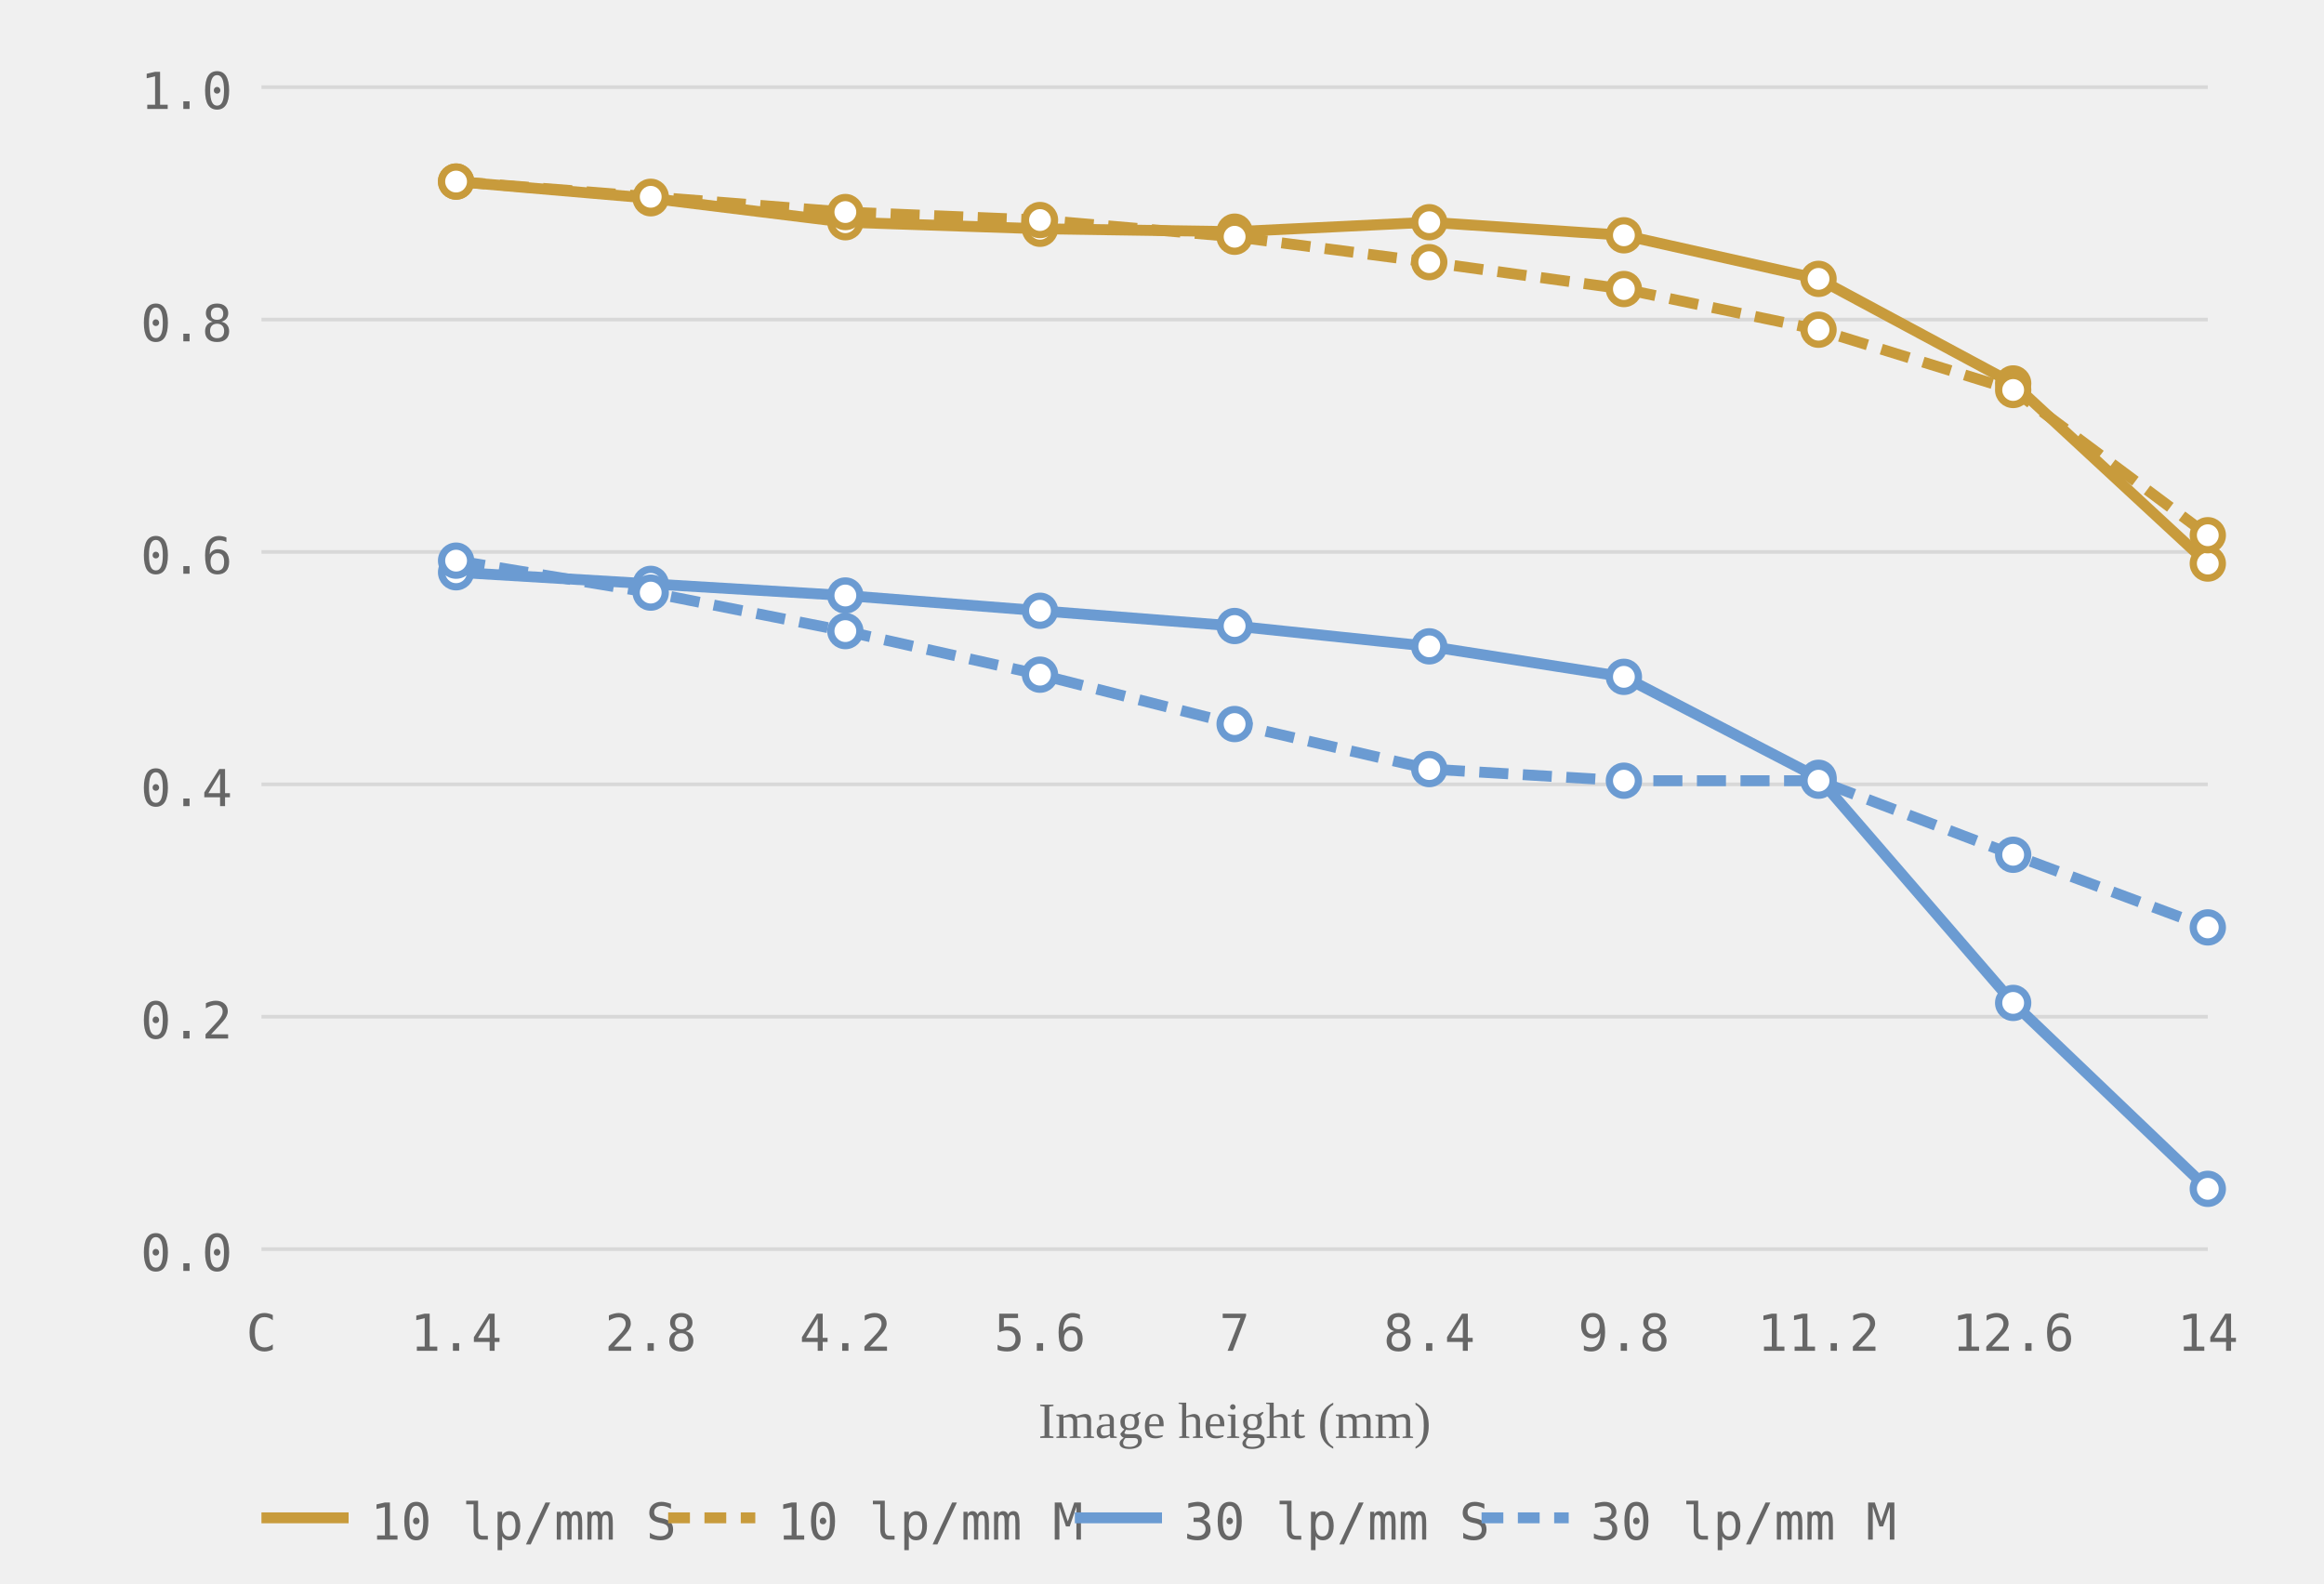
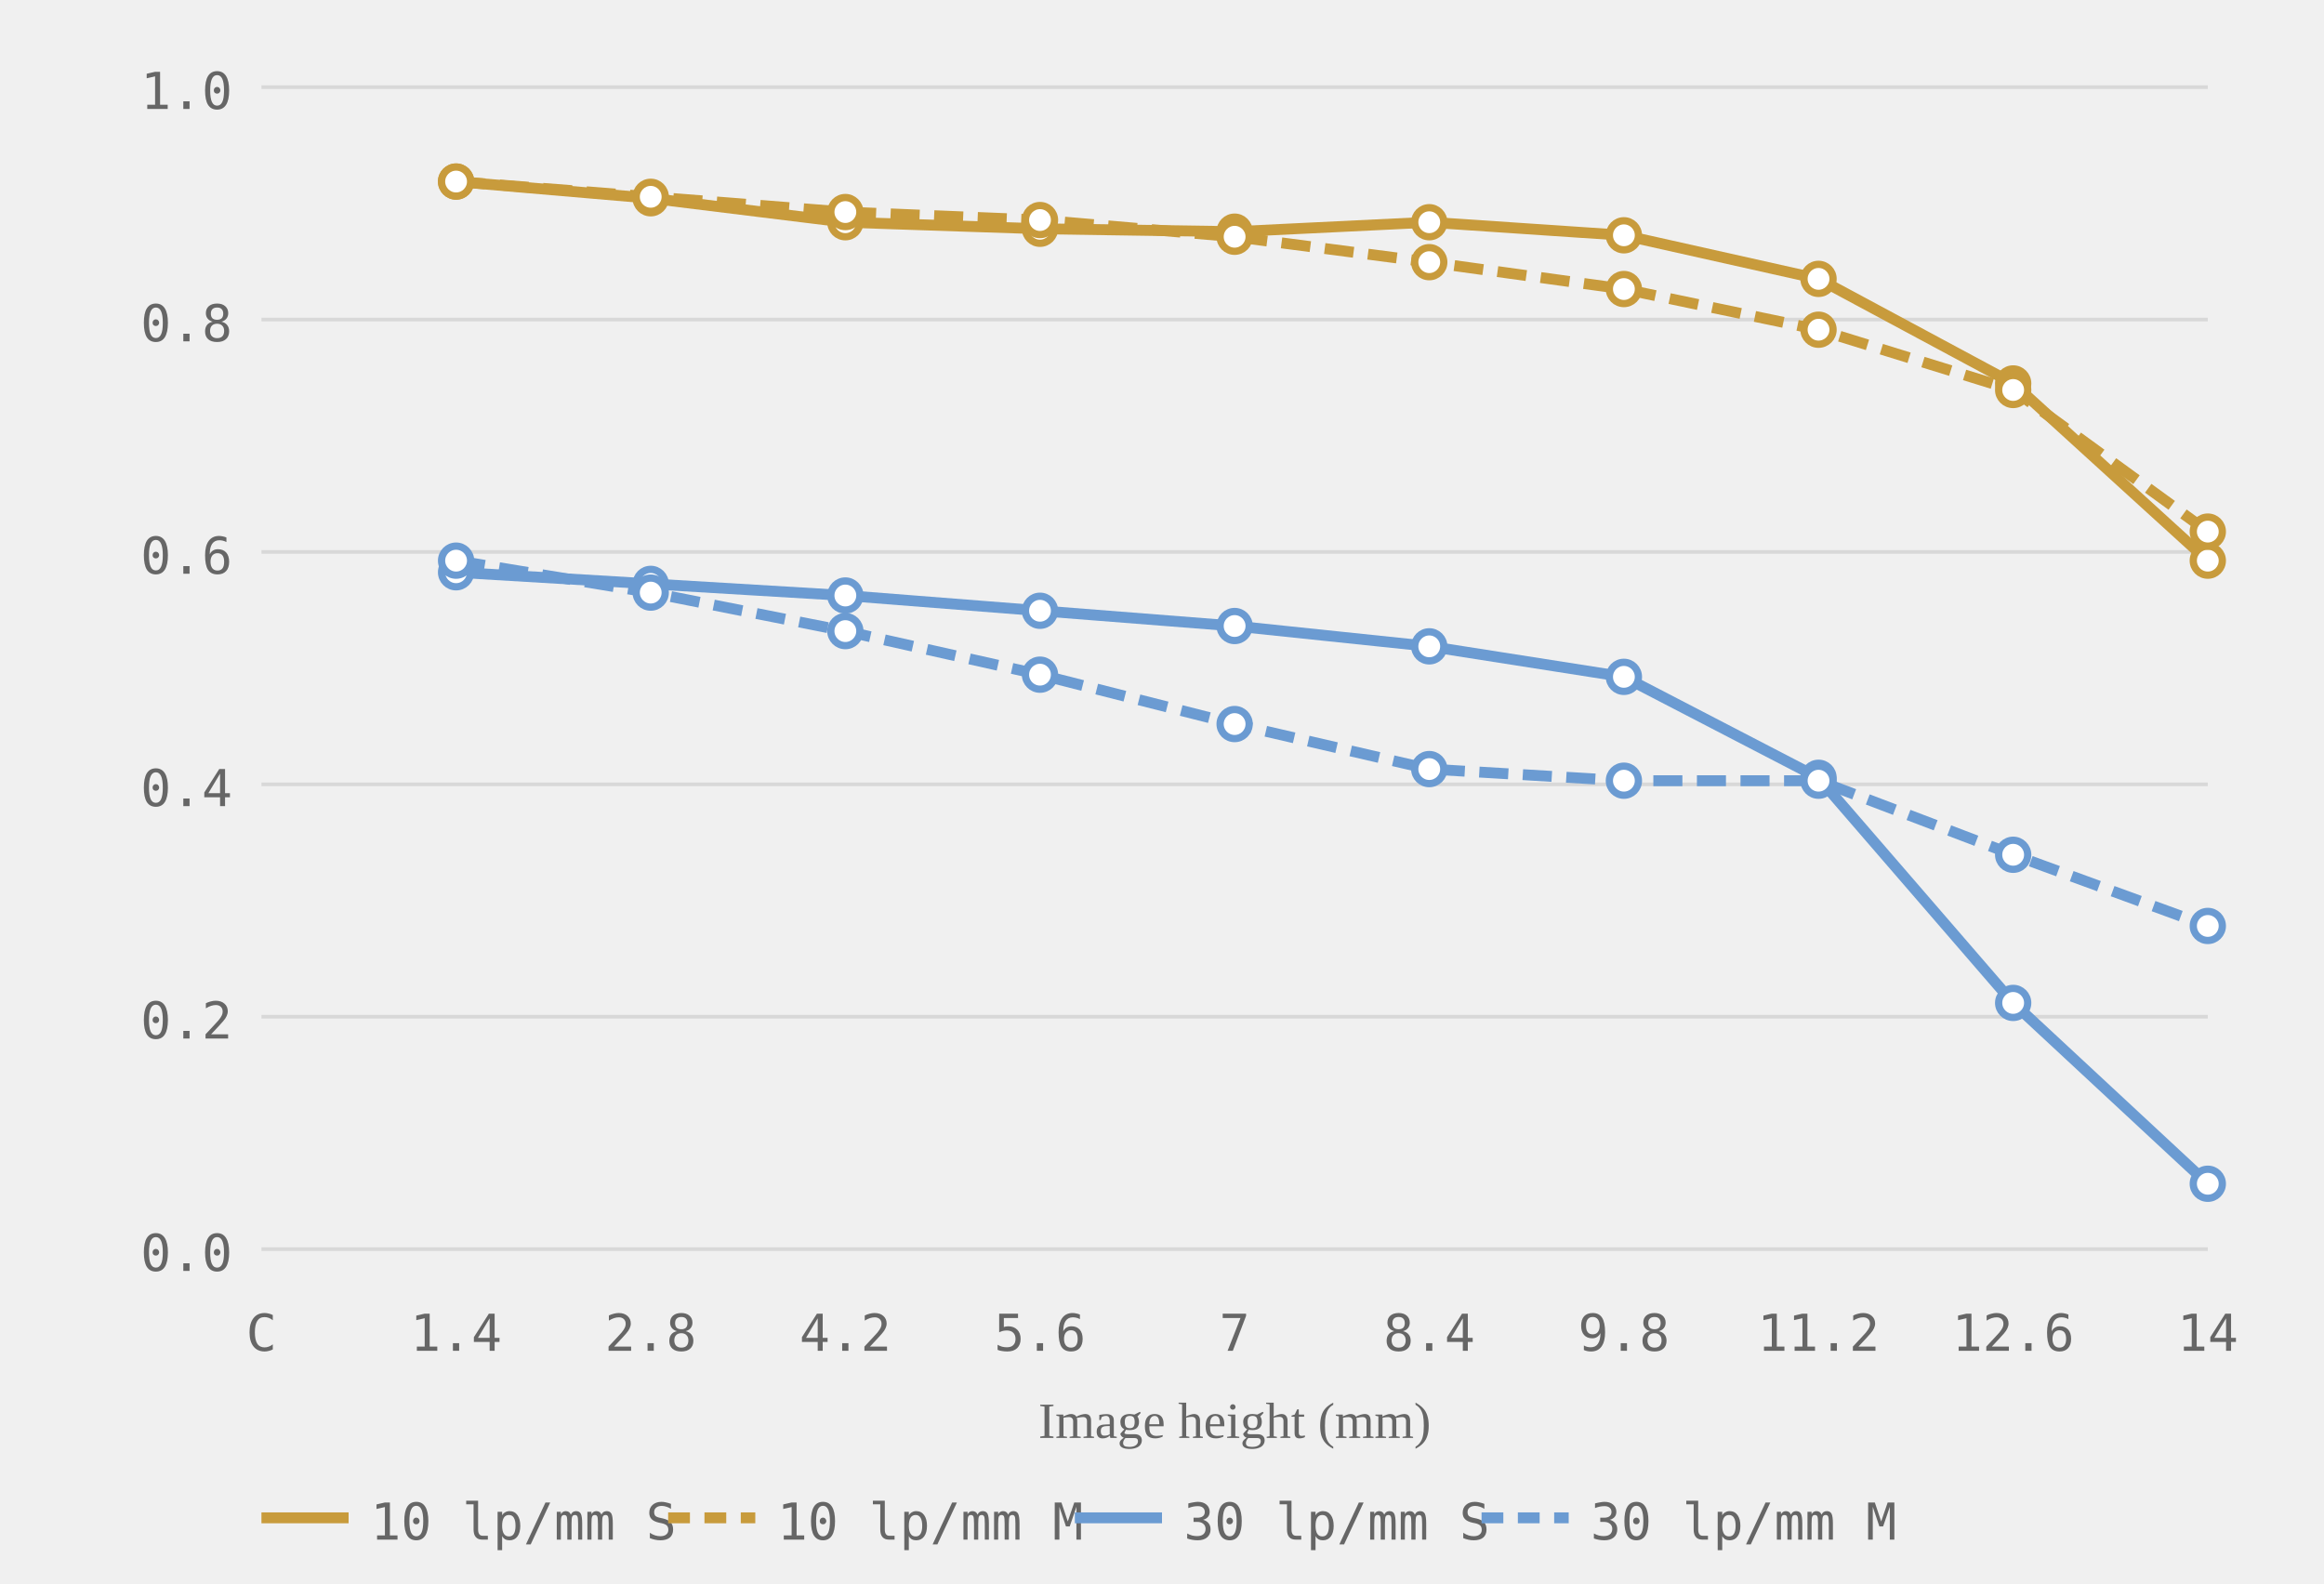
<svg xmlns="http://www.w3.org/2000/svg" viewBox="0 0 320 218" role="img" aria-label="MTF chart, generated from readings">
  <style>.grid-line { stroke: #d8d8d8; stroke-width: 0.5; }.axis-label { font-size: 7px; fill: #666666; font-family: ui-monospace, monospace; }.axis-y { text-anchor: end; }.axis-x { text-anchor: middle; }.axis-title { font-size: 7px; fill: #666666; text-anchor: middle; }.curve { fill: none; stroke-width: 1.5; }.curve-m { stroke-dasharray: 4 2; }.dot { fill: white; stroke-width: 1; }.legend-text { font-size: 7px; fill: #666666; font-family: ui-monospace, monospace; }</style>
  <line class="grid-line" x1="36" y1="172.0" x2="304" y2="172.0" />
  <line class="grid-line" x1="36" y1="140.0" x2="304" y2="140.0" />
  <line class="grid-line" x1="36" y1="108.0" x2="304" y2="108.0" />
  <line class="grid-line" x1="36" y1="76.0" x2="304" y2="76.0" />
  <line class="grid-line" x1="36" y1="44.0" x2="304" y2="44.0" />
  <line class="grid-line" x1="36" y1="12.0" x2="304" y2="12.0" />
  <text class="axis-label axis-y" x="32" y="175.0">0.0</text>
  <text class="axis-label axis-y" x="32" y="143.0">0.2</text>
  <text class="axis-label axis-y" x="32" y="111.0">0.4</text>
  <text class="axis-label axis-y" x="32" y="79.0">0.6</text>
  <text class="axis-label axis-y" x="32" y="47.0">0.8</text>
  <text class="axis-label axis-y" x="32" y="15.0">1.0</text>
  <text class="axis-label axis-x" x="36.0" y="186">C</text>
  <text class="axis-label axis-x" x="62.8" y="186">1.4</text>
  <text class="axis-label axis-x" x="89.6" y="186">2.8</text>
  <text class="axis-label axis-x" x="116.4" y="186">4.2</text>
  <text class="axis-label axis-x" x="143.2" y="186">5.6</text>
  <text class="axis-label axis-x" x="170.0" y="186">7</text>
  <text class="axis-label axis-x" x="196.8" y="186">8.4</text>
  <text class="axis-label axis-x" x="223.6" y="186">9.8</text>
  <text class="axis-label axis-x" x="250.4" y="186">11.2</text>
  <text class="axis-label axis-x" x="277.2" y="186">12.6</text>
  <text class="axis-label axis-x" x="304.0" y="186">14</text>
  <text class="axis-title" x="170.0" y="198">Image height (mm)</text>
-   <polyline class="curve curve-10" style="stroke:#c89b3c" points="62.8,25.0 89.6,27.3 116.4,30.6 143.2,31.5 170.0,31.9 196.8,30.6 223.6,32.4 250.4,38.4 277.2,52.8 304.0,77.6" />
-   <polyline class="curve curve-10 curve-m" style="stroke:#c89b3c" points="62.8,25.0 89.6,27.1 116.4,29.2 143.2,30.3 170.0,32.6 196.8,36.1 223.6,39.8 250.4,45.4 277.2,53.7 304.0,73.7" stroke-dasharray="4 2" />
-   <polyline class="curve curve-30" style="stroke:#6b9bd2" points="62.8,78.8 89.6,80.4 116.4,82.0 143.2,84.1 170.0,86.2 196.8,89.0 223.6,93.2 250.4,107.1 277.2,138.1 304.0,163.7" />
-   <polyline class="curve curve-30 curve-m" style="stroke:#6b9bd2" points="62.8,77.2 89.6,81.6 116.4,86.9 143.2,92.9 170.0,99.7 196.8,105.9 223.6,107.5 250.4,107.5 277.2,117.7 304.0,127.7" stroke-dasharray="4 2" />
+   <polyline class="curve curve-10" style="stroke:#c89b3c" points="62.8,25.0 89.6,27.3 116.4,30.6 143.2,31.5 170.0,31.9 196.8,30.6 223.6,32.4 250.4,38.4 277.2,52.8 304.0,77.2" />
+   <polyline class="curve curve-10 curve-m" style="stroke:#c89b3c" points="62.8,25.0 89.6,27.1 116.4,29.2 143.2,30.3 170.0,32.6 196.8,36.1 223.6,39.8 250.4,45.4 277.2,53.7 304.0,73.2" stroke-dasharray="4 2" />
+   <polyline class="curve curve-30" style="stroke:#6b9bd2" points="62.8,78.8 89.6,80.4 116.4,82.0 143.2,84.1 170.0,86.2 196.8,89.0 223.6,93.2 250.4,107.1 277.2,138.1 304.0,163.0" />
+   <polyline class="curve curve-30 curve-m" style="stroke:#6b9bd2" points="62.8,77.2 89.6,81.6 116.4,86.9 143.2,92.9 170.0,99.7 196.8,105.9 223.6,107.5 250.4,107.5 277.2,117.7 304.0,127.5" stroke-dasharray="4 2" />
  <circle class="dot dot-10" style="stroke:#c89b3c" cx="62.8" cy="25.0" r="2" />
  <circle class="dot dot-10" style="stroke:#c89b3c" cx="89.6" cy="27.3" r="2" />
  <circle class="dot dot-10" style="stroke:#c89b3c" cx="116.4" cy="30.6" r="2" />
  <circle class="dot dot-10" style="stroke:#c89b3c" cx="143.2" cy="31.5" r="2" />
  <circle class="dot dot-10" style="stroke:#c89b3c" cx="170.0" cy="31.9" r="2" />
  <circle class="dot dot-10" style="stroke:#c89b3c" cx="196.8" cy="30.6" r="2" />
  <circle class="dot dot-10" style="stroke:#c89b3c" cx="223.6" cy="32.4" r="2" />
  <circle class="dot dot-10" style="stroke:#c89b3c" cx="250.4" cy="38.4" r="2" />
  <circle class="dot dot-10" style="stroke:#c89b3c" cx="277.2" cy="52.8" r="2" />
-   <circle class="dot dot-10" style="stroke:#c89b3c" cx="304.0" cy="77.6" r="2" />
+   <circle class="dot dot-10" style="stroke:#c89b3c" cx="304.0" cy="77.2" r="2" />
  <circle class="dot dot-10" style="stroke:#c89b3c" cx="62.8" cy="25.0" r="2" />
  <circle class="dot dot-10" style="stroke:#c89b3c" cx="89.6" cy="27.1" r="2" />
  <circle class="dot dot-10" style="stroke:#c89b3c" cx="116.4" cy="29.2" r="2" />
  <circle class="dot dot-10" style="stroke:#c89b3c" cx="143.2" cy="30.3" r="2" />
  <circle class="dot dot-10" style="stroke:#c89b3c" cx="170.0" cy="32.6" r="2" />
  <circle class="dot dot-10" style="stroke:#c89b3c" cx="196.8" cy="36.1" r="2" />
  <circle class="dot dot-10" style="stroke:#c89b3c" cx="223.6" cy="39.8" r="2" />
  <circle class="dot dot-10" style="stroke:#c89b3c" cx="250.4" cy="45.4" r="2" />
  <circle class="dot dot-10" style="stroke:#c89b3c" cx="277.2" cy="53.7" r="2" />
-   <circle class="dot dot-10" style="stroke:#c89b3c" cx="304.0" cy="73.7" r="2" />
+   <circle class="dot dot-10" style="stroke:#c89b3c" cx="304.0" cy="73.2" r="2" />
  <circle class="dot dot-30" style="stroke:#6b9bd2" cx="62.8" cy="78.8" r="2" />
  <circle class="dot dot-30" style="stroke:#6b9bd2" cx="89.6" cy="80.4" r="2" />
  <circle class="dot dot-30" style="stroke:#6b9bd2" cx="116.4" cy="82.0" r="2" />
  <circle class="dot dot-30" style="stroke:#6b9bd2" cx="143.2" cy="84.1" r="2" />
  <circle class="dot dot-30" style="stroke:#6b9bd2" cx="170.0" cy="86.2" r="2" />
  <circle class="dot dot-30" style="stroke:#6b9bd2" cx="196.8" cy="89.0" r="2" />
  <circle class="dot dot-30" style="stroke:#6b9bd2" cx="223.6" cy="93.2" r="2" />
  <circle class="dot dot-30" style="stroke:#6b9bd2" cx="250.4" cy="107.1" r="2" />
  <circle class="dot dot-30" style="stroke:#6b9bd2" cx="277.2" cy="138.1" r="2" />
-   <circle class="dot dot-30" style="stroke:#6b9bd2" cx="304.0" cy="163.7" r="2" />
+   <circle class="dot dot-30" style="stroke:#6b9bd2" cx="304.0" cy="163.0" r="2" />
  <circle class="dot dot-30" style="stroke:#6b9bd2" cx="62.8" cy="77.2" r="2" />
  <circle class="dot dot-30" style="stroke:#6b9bd2" cx="89.6" cy="81.6" r="2" />
  <circle class="dot dot-30" style="stroke:#6b9bd2" cx="116.4" cy="86.9" r="2" />
  <circle class="dot dot-30" style="stroke:#6b9bd2" cx="143.2" cy="92.9" r="2" />
  <circle class="dot dot-30" style="stroke:#6b9bd2" cx="170.0" cy="99.7" r="2" />
  <circle class="dot dot-30" style="stroke:#6b9bd2" cx="196.8" cy="105.9" r="2" />
  <circle class="dot dot-30" style="stroke:#6b9bd2" cx="223.6" cy="107.5" r="2" />
  <circle class="dot dot-30" style="stroke:#6b9bd2" cx="250.4" cy="107.5" r="2" />
  <circle class="dot dot-30" style="stroke:#6b9bd2" cx="277.2" cy="117.7" r="2" />
-   <circle class="dot dot-30" style="stroke:#6b9bd2" cx="304.0" cy="127.7" r="2" />
+   <circle class="dot dot-30" style="stroke:#6b9bd2" cx="304.0" cy="127.5" r="2" />
  <line x1="36" y1="209" x2="48" y2="209" stroke="#c89b3c" stroke-width="1.5" />
  <text class="legend-text" x="51" y="212">10 lp/mm S</text>
  <line x1="92" y1="209" x2="104" y2="209" stroke="#c89b3c" stroke-width="1.5" stroke-dasharray="3 2" />
  <text class="legend-text" x="107" y="212">10 lp/mm M</text>
  <line x1="148" y1="209" x2="160" y2="209" stroke="#6b9bd2" stroke-width="1.5" />
  <text class="legend-text" x="163" y="212">30 lp/mm S</text>
  <line x1="204" y1="209" x2="216" y2="209" stroke="#6b9bd2" stroke-width="1.5" stroke-dasharray="3 2" />
  <text class="legend-text" x="219" y="212">30 lp/mm M</text>
</svg>
